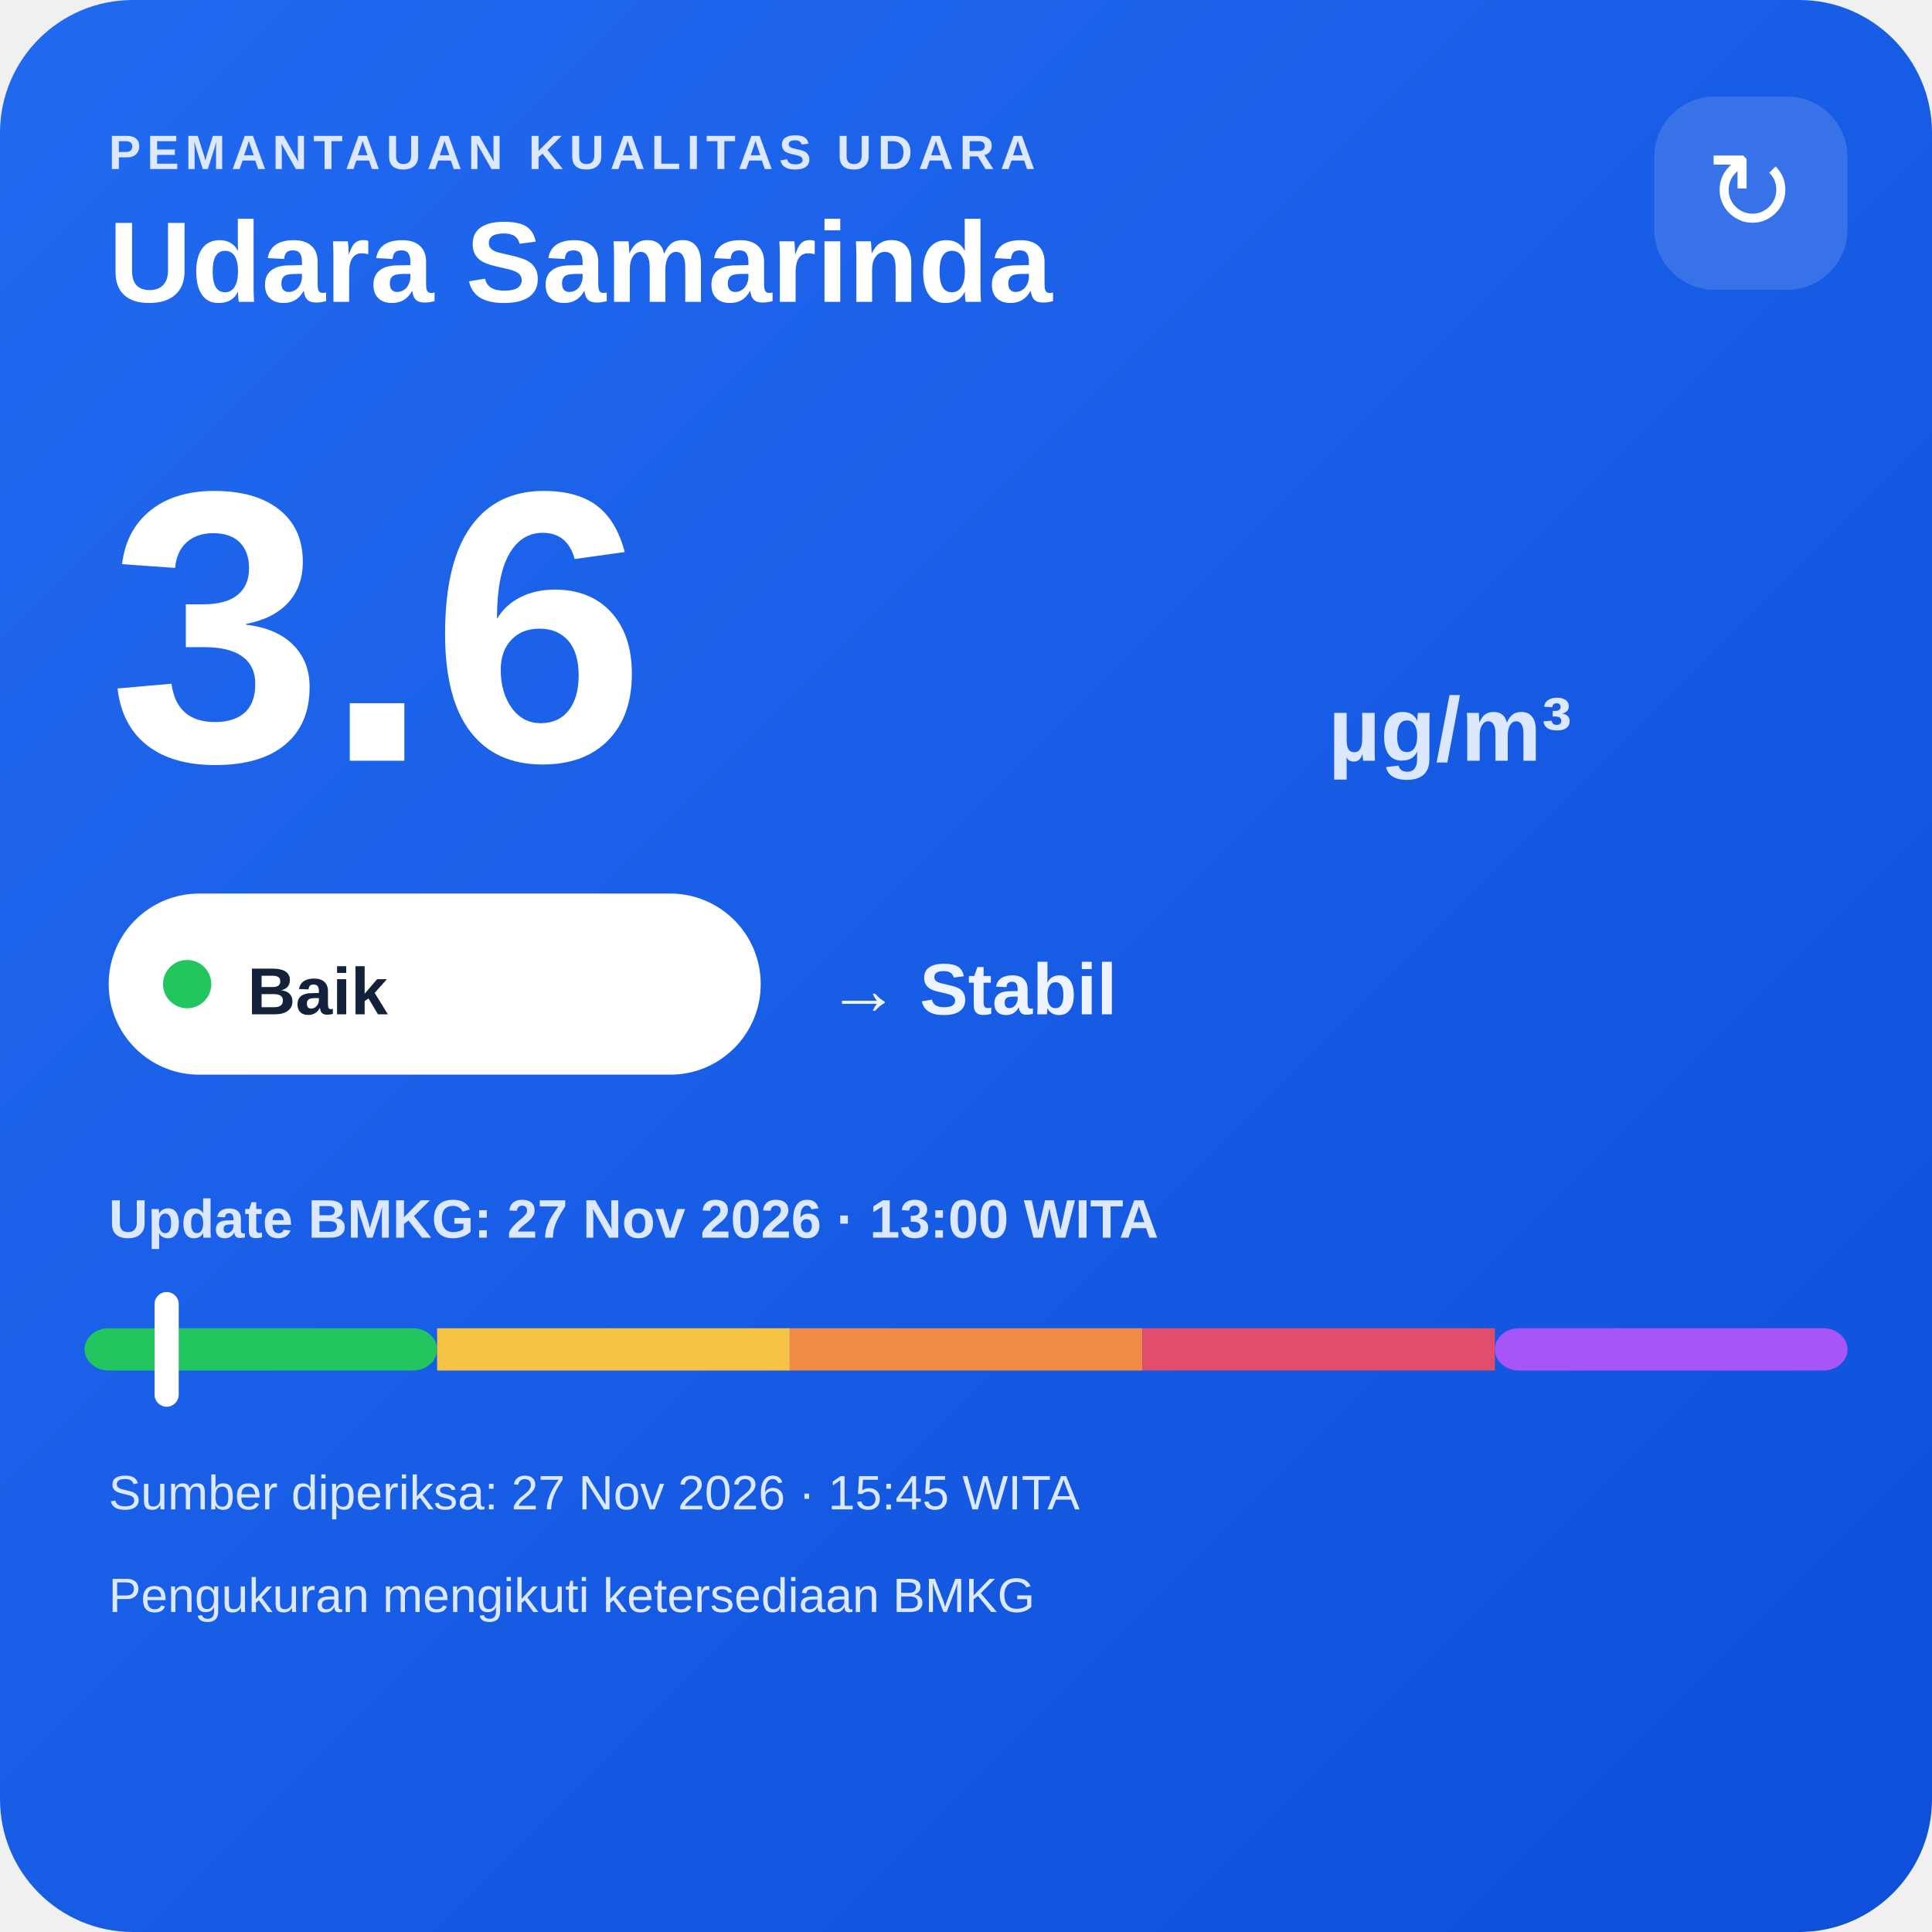
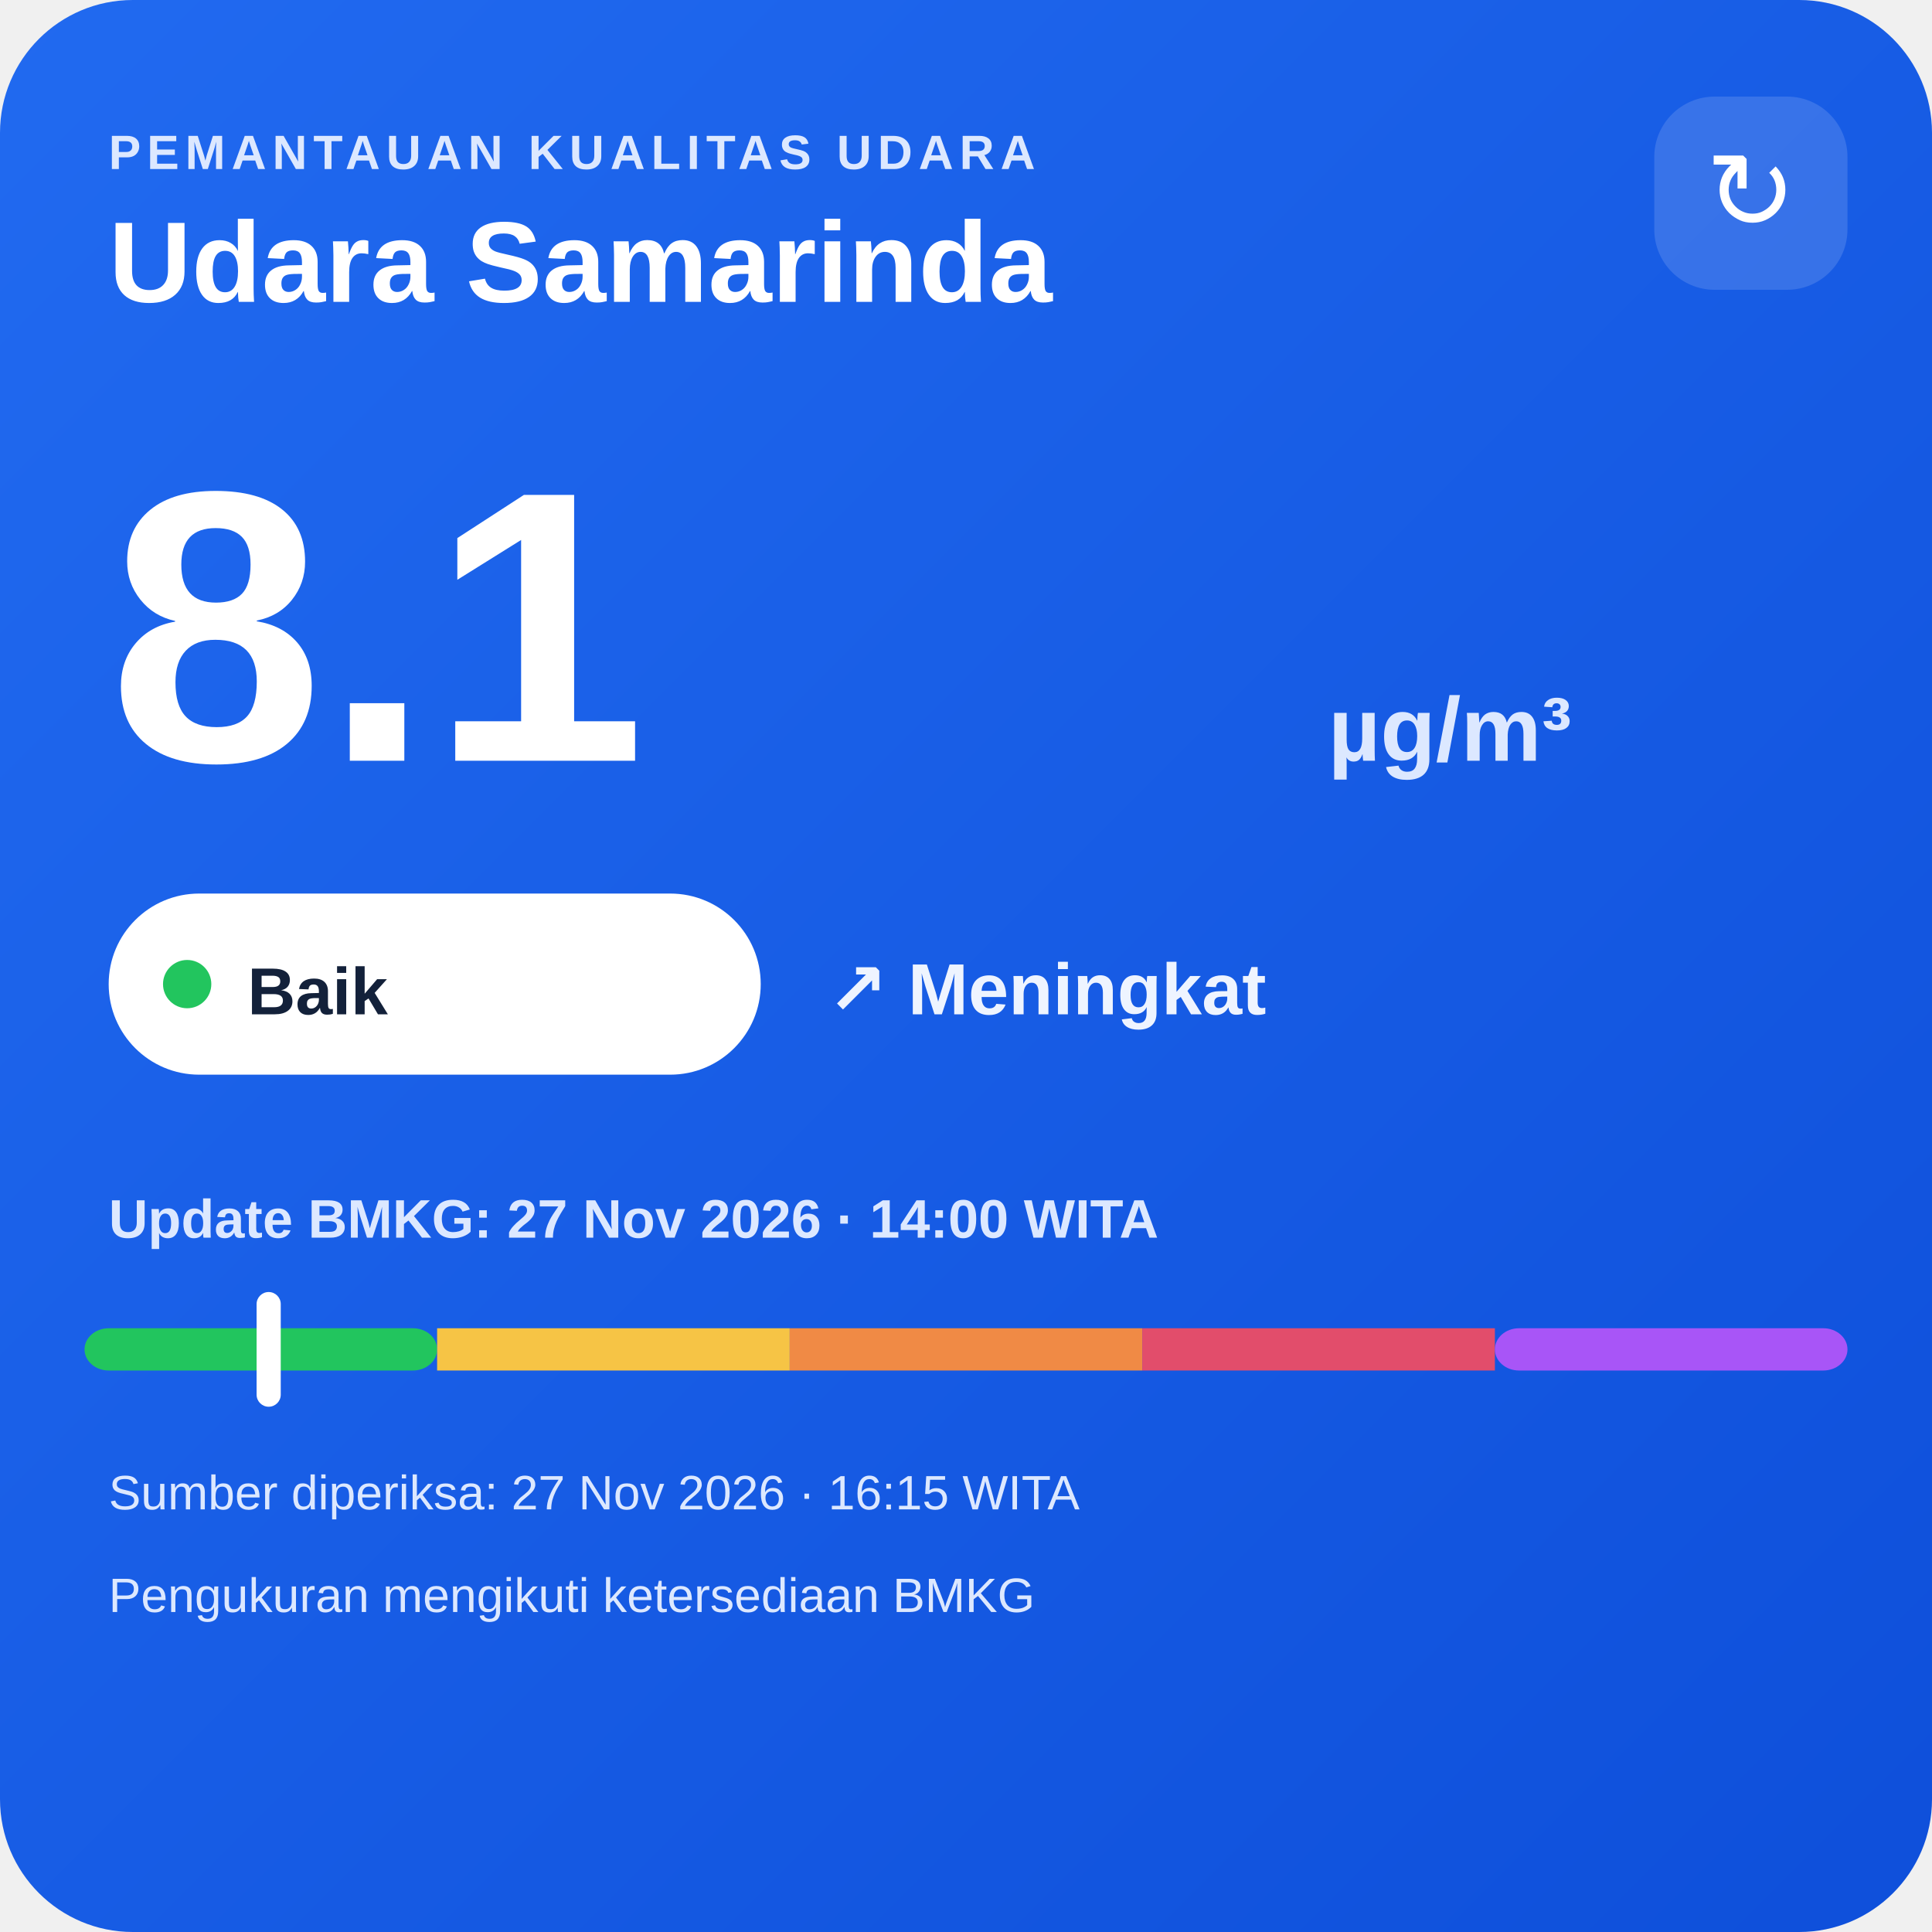
<svg xmlns="http://www.w3.org/2000/svg" width="320" height="320" viewBox="0 0 320 320">
  <defs>
    <linearGradient id="bg" x1="0" y1="0" x2="1" y2="1">
      <stop offset="0" stop-color="#216af0" />
      <stop offset="1" stop-color="#0e4fda" />
    </linearGradient>
  </defs>
  <rect width="320" height="320" rx="22" fill="url(#bg)" />
  <text x="18" y="28" fill="#dce8ff" font-family="Arial,sans-serif" font-size="8" font-weight="700" letter-spacing="1">PEMANTAUAN KUALITAS UDARA</text>
  <text x="18" y="50" fill="#ffffff" font-family="Arial,sans-serif" font-size="19" font-weight="700">Udara Samarinda</text>
  <rect x="274" y="16" width="32" height="32" rx="10" fill="#ffffff" fill-opacity=".14" />
  <text x="290" y="38" text-anchor="middle" fill="#ffffff" font-family="Arial,sans-serif" font-size="18">↻</text>
-   <text x="18" y="126" fill="#ffffff" font-family="Arial,sans-serif" font-size="64" font-weight="800">3.6</text>
+   <text x="18" y="126" fill="#ffffff" font-family="Arial,sans-serif" font-size="64" font-weight="800">8.1</text>
  <text x="220" y="126" fill="#dce8ff" font-family="Arial,sans-serif" font-size="15" font-weight="700">µg/m³</text>
  <rect x="18" y="148" width="108" height="30" rx="15" fill="#ffffff" />
  <circle cx="31" cy="163" r="4" fill="#22c55e" />
  <text x="41" y="168" fill="#13213a" font-family="Arial,sans-serif" font-size="11" font-weight="700">Baik</text>
-   <text x="137" y="168" fill="#eef4ff" font-family="Arial,sans-serif" font-size="12" font-weight="700">→ Stabil</text>
-   <text x="18" y="205" fill="#dce8ff" font-family="Arial,sans-serif" font-size="9" font-weight="700">Update BMKG: 27 Nov 2026 · 13:00 WITA</text>
+   <text x="137" y="168" fill="#eef4ff" font-family="Arial,sans-serif" font-size="12" font-weight="700">↗ Meningkat</text>
+   <text x="18" y="205" fill="#dce8ff" font-family="Arial,sans-serif" font-size="9" font-weight="700">Update BMKG: 27 Nov 2026 · 14:00 WITA</text>
  <rect x="14" y="220" width="58.4" height="7" rx="4" fill="#22c55e" />
  <rect x="72.4" y="220" width="58.4" height="7" fill="#f6c445" />
  <rect x="130.8" y="220" width="58.4" height="7" fill="#f08a45" />
  <rect x="189.2" y="220" width="58.4" height="7" fill="#e24d6b" />
  <rect x="247.6" y="220" width="58.4" height="7" rx="4" fill="#a855f7" />
-   <rect x="25.6" y="214" width="4" height="19" rx="2" fill="#ffffff" />
-   <text x="18" y="250" fill="#dce8ff" font-family="Arial,sans-serif" font-size="8">Sumber diperiksa: 27 Nov 2026 · 15:45 WITA</text>
+   <rect x="42.5" y="214" width="4" height="19" rx="2" fill="#ffffff" />
+   <text x="18" y="250" fill="#dce8ff" font-family="Arial,sans-serif" font-size="8">Sumber diperiksa: 27 Nov 2026 · 16:15 WITA</text>
  <text x="18" y="267" fill="#dce8ff" font-family="Arial,sans-serif" font-size="8">Pengukuran mengikuti ketersediaan BMKG</text>
</svg>
